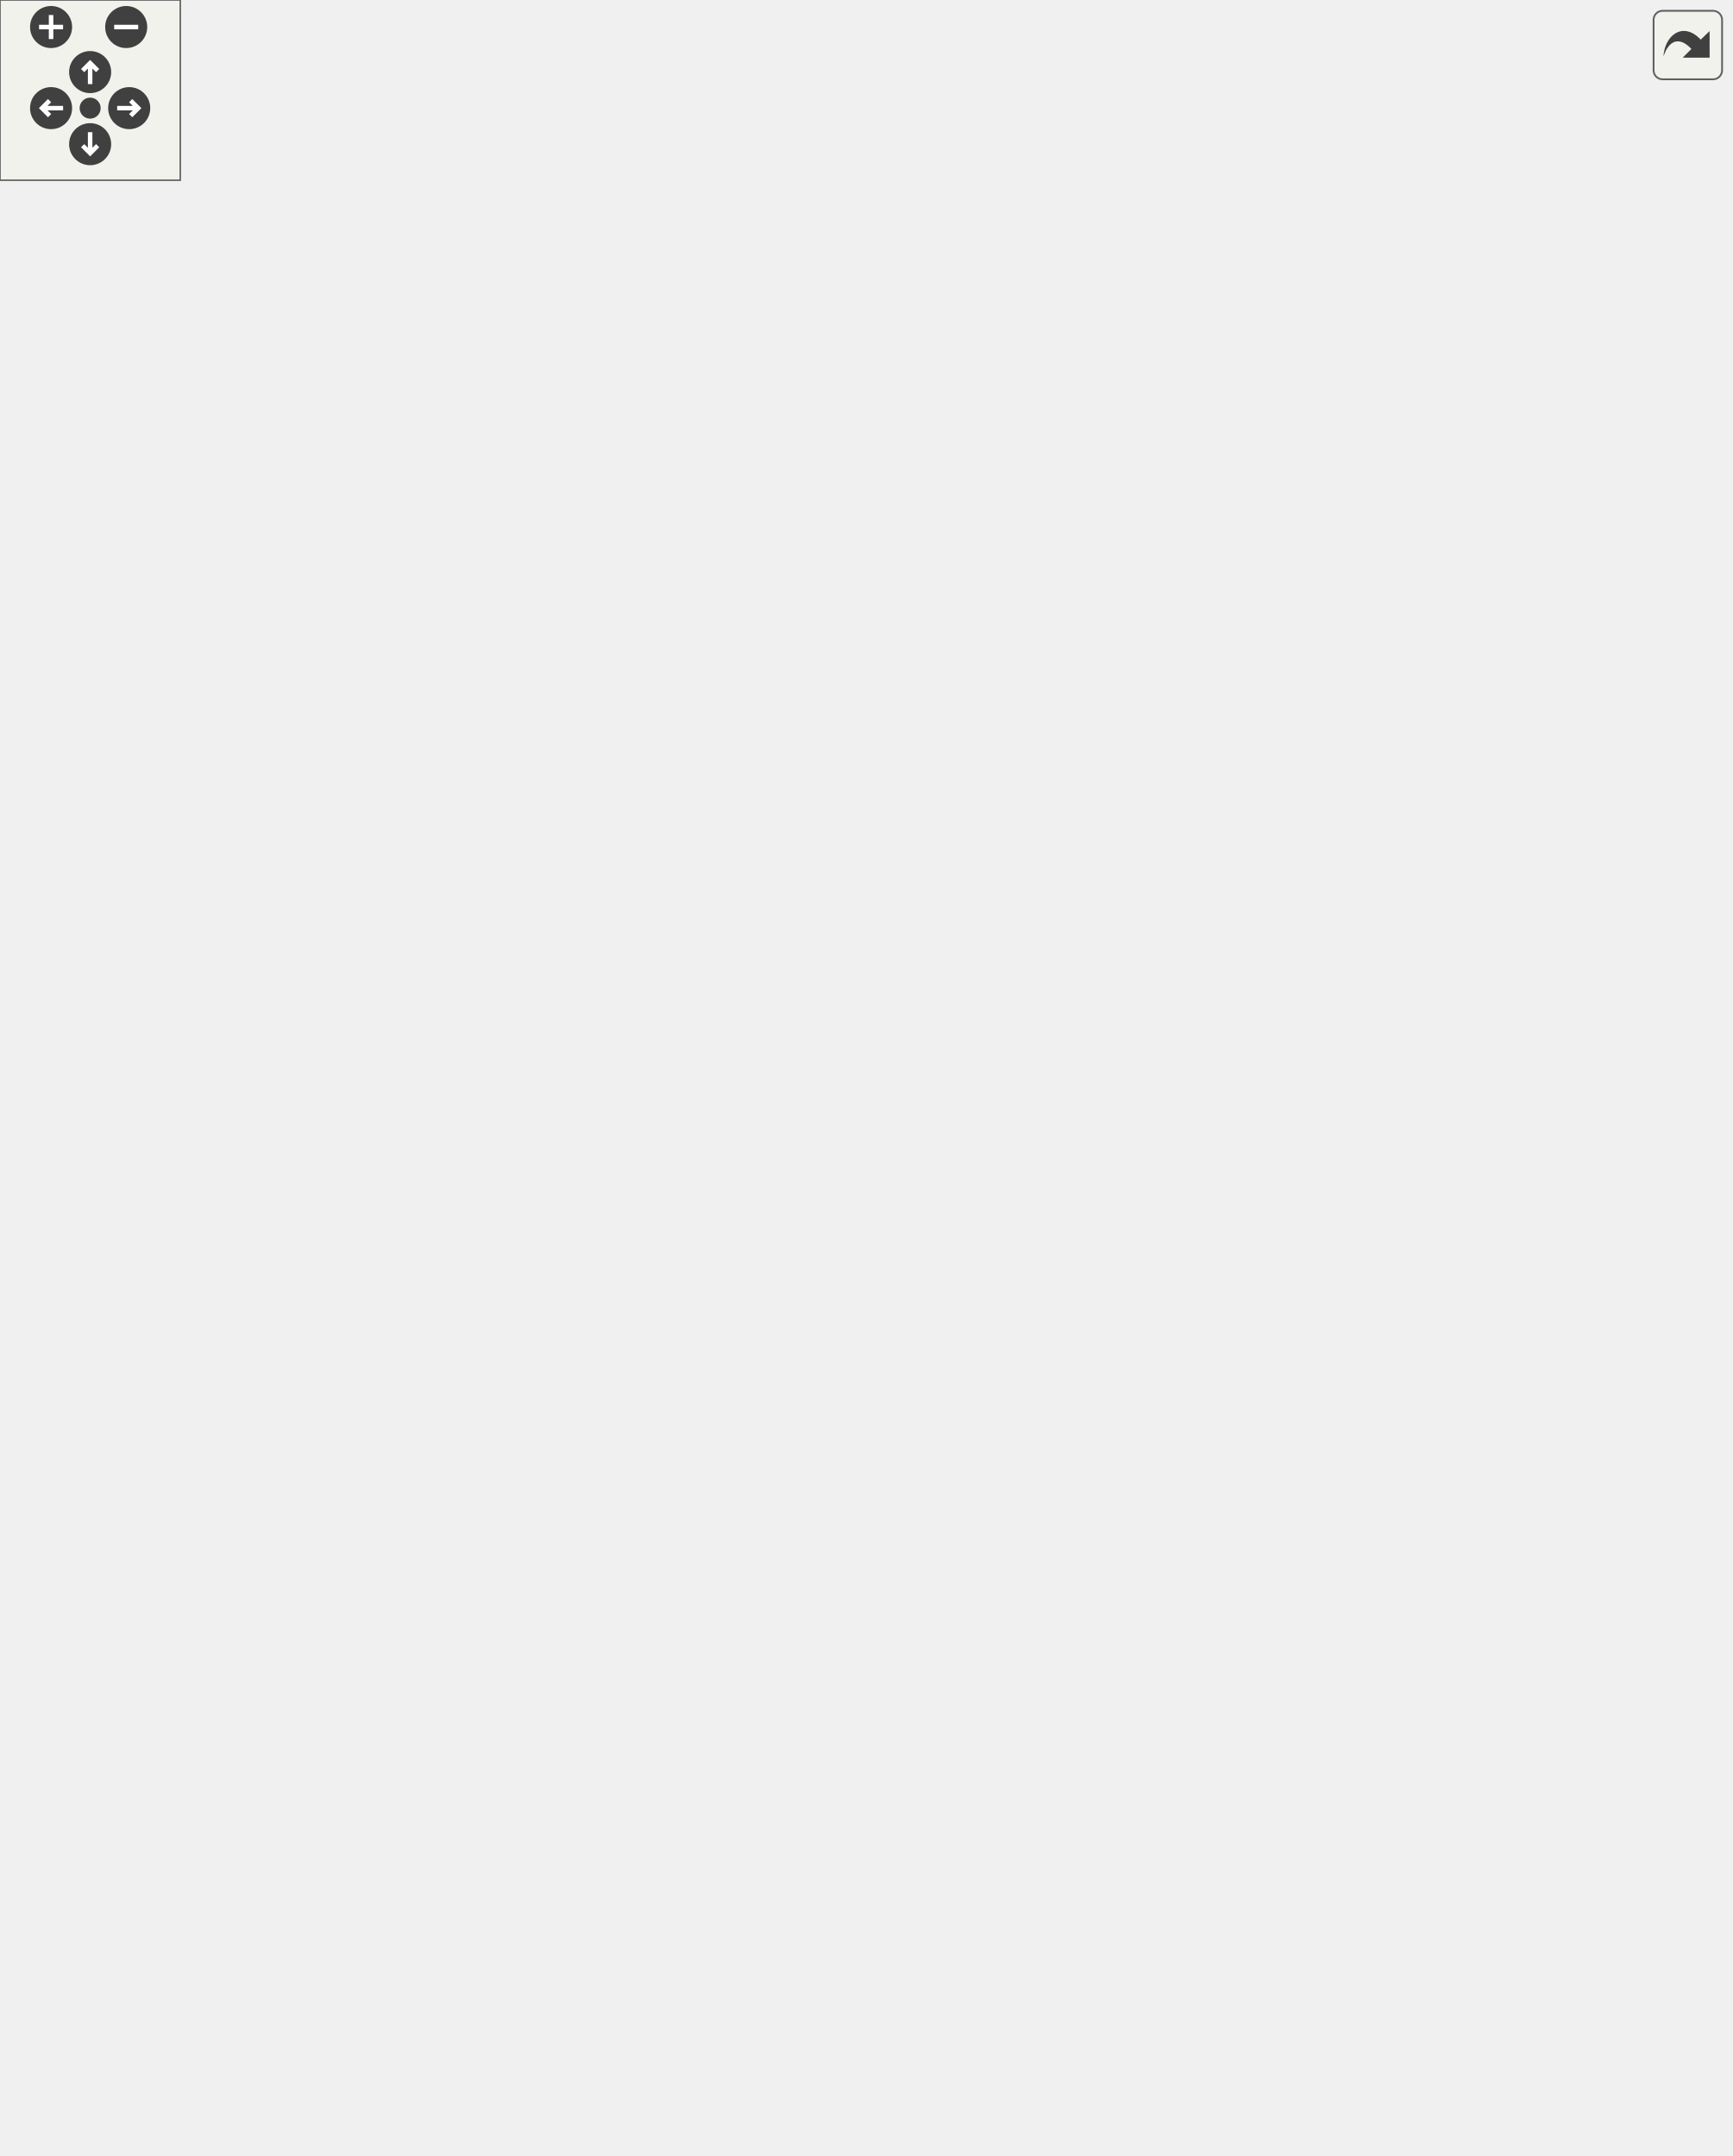
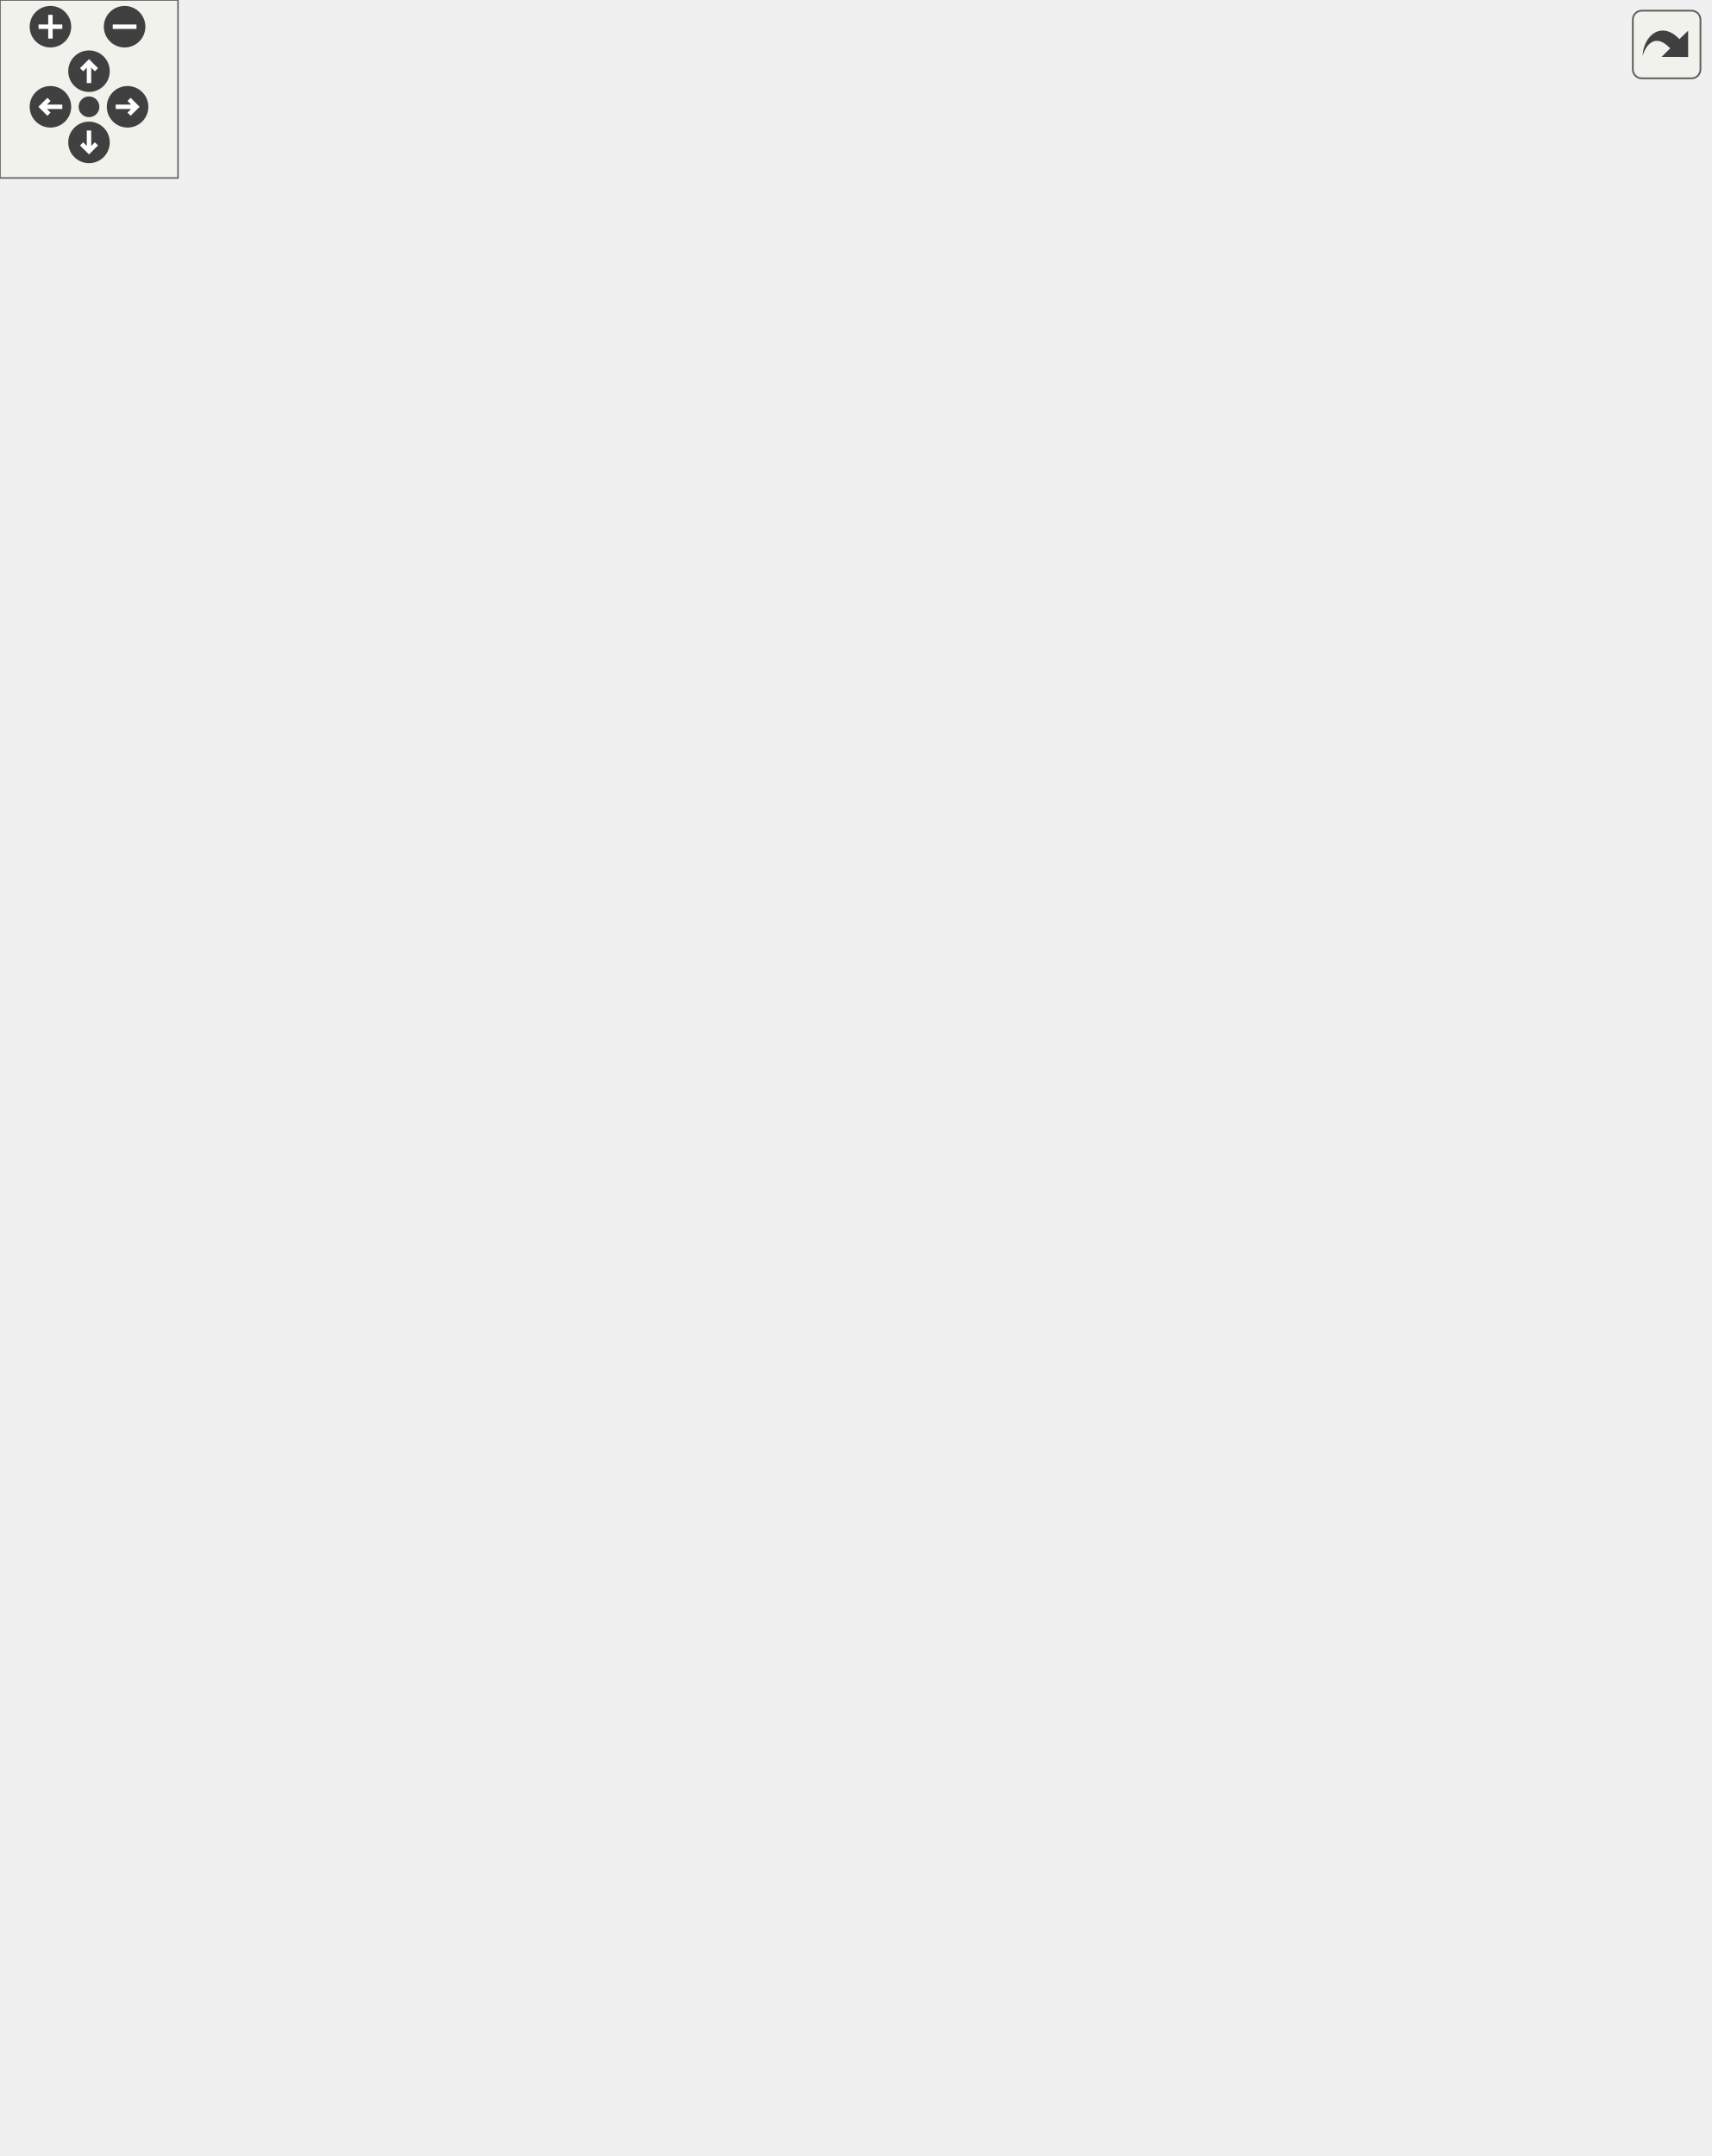
<svg xmlns="http://www.w3.org/2000/svg" xmlns:xlink="http://www.w3.org/1999/xlink" id="main" version="1.1" xml:space="preserve">
  <defs>
    <circle id="rim" cx="0" cy="0" r="7" />
    <circle id="rim2" cx="0" cy="0" r="3.5" />
    <g id="zoomPlus">
      <use xlink:href="#rim" fill="#404040">
        <set attributeName="fill" to="#808080" begin="zoomplus.mouseover" end="zoomplus.mouseout" />
      </use>
      <path d="M-4,0h8M0,-4v8" fill="none" stroke="white" stroke-width="1.5" pointer-events="none" />
    </g>
    <g id="zoomMin">
      <use xlink:href="#rim" fill="#404040">
        <set attributeName="fill" to="#808080" begin="zoomminus.mouseover" end="zoomminus.mouseout" />
      </use>
      <path d="M-4,0h8" fill="none" stroke="white" stroke-width="1.5" pointer-events="none" />
    </g>
    <g id="dirArrow">
      <path fill="none" stroke="white" stroke-width="1.5" d="M0,-3.0v7 M-2.5,-0.5L0,-3.0L2.5,-0.5" />
    </g>
    <g id="resetDef">
      <use xlink:href="#rim2" fill="#404040">
        <set attributeName="fill" to="#808080" begin="reset.mouseover" end="reset.mouseout" />
      </use>
    </g>
  </defs>
  <svg id="graph" class="graph">
    <g id="viewport">
      <g id="node1" class="node">
-         <polygon fill="#bfbfbf" stroke="black" points="0.5,-366.5 0.5,-387.5 143.5,-387.5 143.5,-366.5 0.5,-366.5" />
-         <text text-anchor="middle" x="72" y="-374.5" font-family="FreeSans" font-size="10.00">Urho3D::Renderer::Update</text>
+         <polygon fill="#bfbfbf" stroke="black" points="0.5,-264.5 0.5,-285.5 143.5,-285.5 143.5,-264.5 0.5,-264.5" />
+         <text text-anchor="middle" x="72" y="-272.5" font-family="FreeSans" font-size="10.00">Urho3D::Renderer::Update</text>
      </g>
      <g id="node3" class="node">
        <a xlink:href="class_urho3_d_1_1_renderer.html#a7091de5f9dcce8312bc85b3342fe1ac2" target="_top" xlink:title="Reload shaders.">
-           <polygon fill="none" stroke="black" points="185.5,-584.5 185.5,-605.5 356.5,-605.5 356.5,-584.5 185.5,-584.5" />
-           <text text-anchor="middle" x="271" y="-592.5" font-family="FreeSans" font-size="10.00">Urho3D::Renderer::LoadShaders</text>
+           <polygon fill="none" stroke="black" points="185.5,-569.5 185.5,-590.5 356.5,-590.5 356.5,-569.5 185.5,-569.5" />
+           <text text-anchor="middle" x="271" y="-577.5" font-family="FreeSans" font-size="10.00">Urho3D::Renderer::LoadShaders</text>
        </a>
      </g>
      <g id="edge2" class="edge">
-         <path fill="none" stroke="midnightblue" d="M74.472,-387.644C82.826,-421.11 113.298,-524.932 180,-575 182.365,-576.775 184.856,-578.399 187.444,-579.884" />
-         <polygon fill="midnightblue" stroke="midnightblue" points="186.055,-583.102 196.568,-584.414 189.168,-576.832 186.055,-583.102" />
-       </g>
-       <g id="node9" class="node">
+         <path fill="none" stroke="midnightblue" d="M76.898,-285.751C90.998,-316.263 133.653,-405.553 180,-473 202.922,-506.357 234.371,-541.436 253.656,-561.983" />
+         <polygon fill="midnightblue" stroke="midnightblue" points="251.226,-564.508 260.645,-569.36 256.308,-559.693 251.226,-564.508" />
+       </g>
+       <g id="node11" class="node">
        <a xlink:href="class_urho3_d_1_1_renderer.html#a8faee04d4f315f7bb12e54965d79c4f4" target="_top" xlink:title="Queue a viewport for rendering. Null surface means backbuffer.">
-           <polygon fill="none" stroke="black" points="180.5,-544.5 180.5,-565.5 361.5,-565.5 361.5,-544.5 180.5,-544.5" />
-           <text text-anchor="middle" x="271" y="-552.5" font-family="FreeSans" font-size="10.00">Urho3D::Renderer::QueueViewport</text>
-         </a>
-       </g>
-       <g id="edge8" class="edge">
-         <path fill="none" stroke="midnightblue" d="M76.477,-387.825C88.655,-415.896 125.183,-491.514 180,-530 186.084,-534.272 192.871,-537.815 199.919,-540.753" />
-         <polygon fill="midnightblue" stroke="midnightblue" points="199.059,-544.168 209.652,-544.396 201.514,-537.612 199.059,-544.168" />
-       </g>
-       <g id="node11" class="node">
+           <polygon fill="none" stroke="black" points="180.5,-442.5 180.5,-463.5 361.5,-463.5 361.5,-442.5 180.5,-442.5" />
+           <text text-anchor="middle" x="271" y="-450.5" font-family="FreeSans" font-size="10.00">Urho3D::Renderer::QueueViewport</text>
+         </a>
+       </g>
+       <g id="edge10" class="edge">
+         <path fill="none" stroke="midnightblue" d="M76.477,-285.825C88.655,-313.896 125.183,-389.514 180,-428 186.084,-432.272 192.871,-435.815 199.919,-438.753" />
+         <polygon fill="midnightblue" stroke="midnightblue" points="199.059,-442.168 209.652,-442.396 201.514,-435.612 199.059,-442.168" />
+       </g>
+       <g id="node13" class="node">
        <a xlink:href="class_urho3_d_1_1_object.html#a32020dbf77c196b9777eca479e8abb36" target="_top" xlink:title="Send event to all subscribers.">
-           <polygon fill="none" stroke="black" points="413,-540.5 413,-561.5 561,-561.5 561,-540.5 413,-540.5" />
-           <text text-anchor="middle" x="487" y="-548.5" font-family="FreeSans" font-size="10.00">Urho3D::Object::SendEvent</text>
-         </a>
-       </g>
-       <g id="edge10" class="edge">
-         <path fill="none" stroke="midnightblue" d="M78.204,-387.814C92.631,-411.87 130.969,-469.828 180,-497 199.303,-507.697 318.65,-526.686 402.711,-539.057" />
-         <polygon fill="midnightblue" stroke="midnightblue" points="402.376,-542.546 412.778,-540.532 403.391,-535.62 402.376,-542.546" />
-       </g>
-       <g id="node13" class="node">
+           <polygon fill="none" stroke="black" points="413,-500.5 413,-521.5 561,-521.5 561,-500.5 413,-500.5" />
+           <text text-anchor="middle" x="487" y="-508.5" font-family="FreeSans" font-size="10.00">Urho3D::Object::SendEvent</text>
+         </a>
+       </g>
+       <g id="edge12" class="edge">
+         <path fill="none" stroke="midnightblue" d="M78.267,-285.703C92.822,-309.531 131.406,-367.054 180,-395 251.632,-436.196 294.297,-385.624 362,-433 386.858,-450.395 373.275,-473.417 398,-491 400.563,-492.823 403.264,-494.483 406.066,-495.995" />
+         <polygon fill="midnightblue" stroke="midnightblue" points="404.775,-499.255 415.314,-500.337 407.75,-492.919 404.775,-499.255" />
+       </g>
+       <g id="node15" class="node">
        <a xlink:href="class_urho3_d_1_1_weak_ptr.html#ac945a22af2b3a9dedf9c5b5392f42dff" target="_top" xlink:title="Check if the pointer is not null.">
-           <polygon fill="none" stroke="black" points="201.5,-426.5 201.5,-447.5 340.5,-447.5 340.5,-426.5 201.5,-426.5" />
-           <text text-anchor="middle" x="271" y="-434.5" font-family="FreeSans" font-size="10.00">Urho3D::WeakPtr::NotNull</text>
-         </a>
-       </g>
-       <g id="edge12" class="edge">
-         <path fill="none" stroke="midnightblue" d="M97.413,-387.55C119.09,-396.271 151.222,-408.552 180,-417 188.777,-419.576 198.116,-421.99 207.341,-424.188" />
-         <polygon fill="midnightblue" stroke="midnightblue" points="206.743,-427.642 217.274,-426.485 208.32,-420.822 206.743,-427.642" />
-       </g>
-       <g id="node15" class="node">
+           <polygon fill="none" stroke="black" points="201.5,-324.5 201.5,-345.5 340.5,-345.5 340.5,-324.5 201.5,-324.5" />
+           <text text-anchor="middle" x="271" y="-332.5" font-family="FreeSans" font-size="10.00">Urho3D::WeakPtr::NotNull</text>
+         </a>
+       </g>
+       <g id="edge14" class="edge">
+         <path fill="none" stroke="midnightblue" d="M97.413,-285.55C119.09,-294.271 151.222,-306.552 180,-315 188.777,-317.576 198.116,-319.99 207.341,-322.188" />
+         <polygon fill="midnightblue" stroke="midnightblue" points="206.743,-325.642 217.274,-324.485 208.32,-318.822 206.743,-325.642" />
+       </g>
+       <g id="node17" class="node">
        <a xlink:href="class_urho3_d_1_1_weak_ptr.html#a9f3707fbe1cc49ece4d5e5ea064dbab0" target="_top" xlink:title="Return whether the object has expired. If null pointer, always return true.">
-           <polygon fill="none" stroke="black" points="201.5,-386.5 201.5,-407.5 340.5,-407.5 340.5,-386.5 201.5,-386.5" />
-           <text text-anchor="middle" x="271" y="-394.5" font-family="FreeSans" font-size="10.00">Urho3D::WeakPtr::Expired</text>
-         </a>
-       </g>
-       <g id="edge14" class="edge">
-         <path fill="none" stroke="midnightblue" d="M143.562,-384.192C159.01,-385.745 175.435,-387.396 191.176,-388.978" />
-         <polygon fill="midnightblue" stroke="midnightblue" points="191.104,-392.488 201.404,-390.005 191.805,-385.523 191.104,-392.488" />
-       </g>
-       <g id="node17" class="node">
+           <polygon fill="none" stroke="black" points="201.5,-284.5 201.5,-305.5 340.5,-305.5 340.5,-284.5 201.5,-284.5" />
+           <text text-anchor="middle" x="271" y="-292.5" font-family="FreeSans" font-size="10.00">Urho3D::WeakPtr::Expired</text>
+         </a>
+       </g>
+       <g id="edge16" class="edge">
+         <path fill="none" stroke="midnightblue" d="M143.562,-282.192C159.01,-283.745 175.435,-285.396 191.176,-286.978" />
+         <polygon fill="midnightblue" stroke="midnightblue" points="191.104,-290.488 201.404,-288.005 191.805,-283.523 191.104,-290.488" />
+       </g>
+       <g id="node19" class="node">
        <a xlink:href="class_urho3_d_1_1_view.html#a38bd2f1292778c57fae949c4e271c20d" target="_top" xlink:title="Define with rendertarget and viewport. Return true if successful.">
-           <polygon fill="none" stroke="red" points="212.5,-308.5 212.5,-329.5 329.5,-329.5 329.5,-308.5 212.5,-308.5" />
-           <text text-anchor="middle" x="271" y="-316.5" font-family="FreeSans" font-size="10.00">Urho3D::View::Define</text>
-         </a>
-       </g>
-       <g id="edge16" class="edge">
-         <path fill="none" stroke="midnightblue" d="M105.494,-366.497C126.784,-359.888 154.957,-351.264 180,-344 193.548,-340.07 208.277,-335.955 221.86,-332.225" />
-         <polygon fill="midnightblue" stroke="midnightblue" points="222.792,-335.599 231.514,-329.585 220.945,-328.847 222.792,-335.599" />
-       </g>
-       <g id="node29" class="node">
+           <polygon fill="none" stroke="red" points="212.5,-244.5 212.5,-265.5 329.5,-265.5 329.5,-244.5 212.5,-244.5" />
+           <text text-anchor="middle" x="271" y="-252.5" font-family="FreeSans" font-size="10.00">Urho3D::View::Define</text>
+         </a>
+       </g>
+       <g id="edge18" class="edge">
+         <path fill="none" stroke="midnightblue" d="M143.562,-267.808C162.736,-265.881 183.417,-263.802 202.425,-261.892" />
+         <polygon fill="midnightblue" stroke="midnightblue" points="202.893,-265.363 212.493,-260.88 202.193,-258.398 202.893,-265.363" />
+       </g>
+       <g id="node31" class="node">
        <a xlink:href="class_urho3_d_1_1_int_rect.html#a7d8747bfdd710559f3715160beac2872" target="_top" xlink:title="Return size.">
-           <polygon fill="none" stroke="black" points="428,-500.5 428,-521.5 546,-521.5 546,-500.5 428,-500.5" />
-           <text text-anchor="middle" x="487" y="-508.5" font-family="FreeSans" font-size="10.00">Urho3D::IntRect::Size</text>
+           <polygon fill="none" stroke="black" points="428,-40.5 428,-61.5 546,-61.5 546,-40.5 428,-40.5" />
+           <text text-anchor="middle" x="487" y="-48.5" font-family="FreeSans" font-size="10.00">Urho3D::IntRect::Size</text>
        </a>
      </g>
      <g id="edge44" class="edge">
-         <path fill="none" stroke="midnightblue" d="M102.248,-366.425C159.244,-348.578 283.828,-319.709 362,-377 404.856,-408.408 358.87,-455.056 398,-491 403.822,-496.348 410.758,-500.371 418.152,-503.382" />
-         <polygon fill="midnightblue" stroke="midnightblue" points="417.119,-506.728 427.714,-506.679 419.401,-500.11 417.119,-506.728" />
+         <path fill="none" stroke="midnightblue" d="M97.883,-264.393C119.574,-255.752 151.481,-243.615 180,-235 259.565,-210.966 301.572,-249.068 362,-192 402.792,-153.476 356.998,-109.3 398,-71 403.778,-65.603 410.686,-61.551 418.065,-58.523" />
+         <polygon fill="midnightblue" stroke="midnightblue" points="419.312,-61.796 427.614,-55.213 417.019,-55.182 419.312,-61.796" />
      </g>
      <g id="node41" class="node">
        <a xlink:href="class_urho3_d_1_1_scene.html#ab881efcd27fe757cf1885633c959c36c" target="_top" xlink:title="Return component from the whole scene by ID, or null if not found.">
          <polygon fill="none" stroke="black" points="402.5,-0.5 402.5,-21.5 571.5,-21.5 571.5,-0.5 402.5,-0.5" />
          <text text-anchor="middle" x="487" y="-8.5" font-family="FreeSans" font-size="10.00">Urho3D::Scene::GetComponent</text>
        </a>
      </g>
      <g id="edge42" class="edge">
-         <path fill="none" stroke="midnightblue" d="M83.281,-366.316C101.886,-349.318 140.855,-316.278 180,-299 255.597,-265.633 305.065,-320.889 362,-261 433.289,-186.012 327.284,-106.529 398,-31 399.082,-29.844 400.216,-28.748 401.395,-27.708" />
-         <polygon fill="midnightblue" stroke="midnightblue" points="403.728,-30.34 409.78,-21.644 399.626,-24.669 403.728,-30.34" />
+         <path fill="none" stroke="midnightblue" d="M82.21,-264.356C100.164,-246.335 139.358,-210.019 180,-192 255.153,-158.681 301.181,-214.31 362,-159 405.72,-119.24 355.118,-71.663 398,-31 399.465,-29.611 401.005,-28.31 402.609,-27.093" />
+         <polygon fill="midnightblue" stroke="midnightblue" points="404.555,-30.003 411.107,-21.677 400.793,-24.1 404.555,-30.003" />
      </g>
      <g id="node45" class="node">
        <a xlink:href="class_urho3_d_1_1_octree.html#a56ad2ab6941f97453c66625bd8dad9da" target="_top" xlink:title="Update and reinsert drawable objects.">
-           <polygon fill="none" stroke="red" points="204.5,-466.5 204.5,-487.5 337.5,-487.5 337.5,-466.5 204.5,-466.5" />
-           <text text-anchor="middle" x="271" y="-474.5" font-family="FreeSans" font-size="10.00">Urho3D::Octree::Update</text>
+           <polygon fill="none" stroke="red" points="204.5,-364.5 204.5,-385.5 337.5,-385.5 337.5,-364.5 204.5,-364.5" />
+           <text text-anchor="middle" x="271" y="-372.5" font-family="FreeSans" font-size="10.00">Urho3D::Octree::Update</text>
        </a>
      </g>
      <g id="edge46" class="edge">
-         <path fill="none" stroke="midnightblue" d="M82.948,-387.642C101.383,-404.94 140.495,-439.028 180,-457 185.376,-459.446 191.071,-461.601 196.882,-463.498" />
-         <polygon fill="midnightblue" stroke="midnightblue" points="196.155,-466.934 206.739,-466.454 198.166,-460.229 196.155,-466.934" />
+         <path fill="none" stroke="midnightblue" d="M82.948,-285.642C101.383,-302.94 140.495,-337.028 180,-355 185.376,-357.446 191.071,-359.601 196.882,-361.498" />
+         <polygon fill="midnightblue" stroke="midnightblue" points="196.155,-364.934 206.739,-364.454 198.166,-358.229 196.155,-364.934" />
      </g>
      <g id="node48" class="node">
        <a xlink:href="class_urho3_d_1_1_debug_renderer.html#a65ddc45de33de57b41a9889fdce2363c" target="_top" xlink:title="Set the camera viewpoint. Call before rendering, or before adding geometry if you want to use culling...">
-           <polygon fill="none" stroke="red" points="204,-218 204,-252 338,-252 338,-218 204,-218" />
-           <text text-anchor="start" x="212" y="-239" font-family="FreeSans" font-size="10.00">Urho3D::DebugRenderer</text>
-           <text text-anchor="middle" x="271" y="-226" font-family="FreeSans" font-size="10.00">::SetView</text>
+           <polygon fill="none" stroke="red" points="204,-116 204,-150 338,-150 338,-116 204,-116" />
+           <text text-anchor="start" x="212" y="-137" font-family="FreeSans" font-size="10.00">Urho3D::DebugRenderer</text>
+           <text text-anchor="middle" x="271" y="-124" font-family="FreeSans" font-size="10.00">::SetView</text>
        </a>
      </g>
      <g id="edge50" class="edge">
-         <path fill="none" stroke="midnightblue" d="M79.676,-366.206C95.812,-344.266 135.455,-294.159 180,-266 185.782,-262.345 192.045,-259.066 198.487,-256.136" />
-         <polygon fill="midnightblue" stroke="midnightblue" points="200.181,-259.219 208.018,-252.089 197.445,-252.776 200.181,-259.219" />
+         <path fill="none" stroke="midnightblue" d="M79.676,-264.206C95.812,-242.266 135.455,-192.159 180,-164 185.782,-160.345 192.045,-157.066 198.487,-154.136" />
+         <polygon fill="midnightblue" stroke="midnightblue" points="200.181,-157.219 208.018,-150.089 197.445,-150.776 200.181,-157.219" />
      </g>
      <g id="node50" class="node">
        <a xlink:href="class_urho3_d_1_1_renderer.html#adea49989775cfdab341fd9e1a20b75f4" target="_top" xlink:title="Reset shadow map allocation counts.">
-           <polygon fill="none" stroke="black" points="185,-166 185,-200 357,-200 357,-166 185,-166" />
-           <text text-anchor="start" x="193" y="-187" font-family="FreeSans" font-size="10.00">Urho3D::Renderer::ResetShadow</text>
-           <text text-anchor="middle" x="271" y="-174" font-family="FreeSans" font-size="10.00">MapAllocations</text>
+           <polygon fill="none" stroke="black" points="185,-64 185,-98 357,-98 357,-64 185,-64" />
+           <text text-anchor="start" x="193" y="-85" font-family="FreeSans" font-size="10.00">Urho3D::Renderer::ResetShadow</text>
+           <text text-anchor="middle" x="271" y="-72" font-family="FreeSans" font-size="10.00">MapAllocations</text>
        </a>
      </g>
      <g id="edge52" class="edge">
-         <path fill="none" stroke="midnightblue" d="M75.702,-366.461C86.655,-336.842 121.825,-252.212 180,-209 181.875,-207.607 183.823,-206.288 185.83,-205.04" />
-         <polygon fill="midnightblue" stroke="midnightblue" points="187.891,-207.901 194.959,-200.008 184.512,-201.77 187.891,-207.901" />
+         <path fill="none" stroke="midnightblue" d="M75.702,-264.461C86.655,-234.842 121.825,-150.212 180,-107 181.875,-105.607 183.823,-104.288 185.83,-103.04" />
+         <polygon fill="midnightblue" stroke="midnightblue" points="187.891,-105.901 194.959,-98.008 184.512,-99.77 187.891,-105.901" />
      </g>
      <g id="node52" class="node">
        <a xlink:href="class_urho3_d_1_1_view.html#a50c3fe5d5c2b3040e13925aa277a8d93" target="_top" xlink:title="Update and cull objects and construct rendering batches.">
-           <polygon fill="none" stroke="red" points="210,-126.5 210,-147.5 332,-147.5 332,-126.5 210,-126.5" />
-           <text text-anchor="middle" x="271" y="-134.5" font-family="FreeSans" font-size="10.00">Urho3D::View::Update</text>
+           <polygon fill="none" stroke="red" points="210,-24.5 210,-45.5 332,-45.5 332,-24.5 210,-24.5" />
+           <text text-anchor="middle" x="271" y="-32.5" font-family="FreeSans" font-size="10.00">Urho3D::View::Update</text>
        </a>
      </g>
      <g id="edge54" class="edge">
-         <path fill="none" stroke="midnightblue" d="M73.838,-366.474C80.646,-330.808 107.868,-213.608 180,-157 185.949,-152.331 192.76,-148.701 199.92,-145.885" />
-         <polygon fill="midnightblue" stroke="midnightblue" points="201.497,-149.046 209.851,-142.529 199.257,-142.415 201.497,-149.046" />
+         <path fill="none" stroke="midnightblue" d="M73.838,-264.474C80.646,-228.808 107.868,-111.608 180,-55 185.949,-50.331 192.76,-46.701 199.92,-43.885" />
+         <polygon fill="midnightblue" stroke="midnightblue" points="201.497,-47.047 209.851,-40.529 199.257,-40.415 201.497,-47.047" />
      </g>
      <g id="node5" class="node">
        <a xlink:href="class_urho3_d_1_1_renderer.html#ac938d98240b1d9f33201d4aad78c9086" target="_top" xlink:title="Release shaders used in materials.">
-           <polygon fill="none" stroke="red" points="414.5,-623 414.5,-657 559.5,-657 559.5,-623 414.5,-623" />
-           <text text-anchor="start" x="422.5" y="-644" font-family="FreeSans" font-size="10.00">Urho3D::Renderer::Release</text>
-           <text text-anchor="middle" x="487" y="-631" font-family="FreeSans" font-size="10.00">MaterialShaders</text>
+           <polygon fill="none" stroke="red" points="414.5,-632 414.5,-666 559.5,-666 559.5,-632 414.5,-632" />
+           <text text-anchor="start" x="422.5" y="-653" font-family="FreeSans" font-size="10.00">Urho3D::Renderer::Release</text>
+           <text text-anchor="middle" x="487" y="-640" font-family="FreeSans" font-size="10.00">MaterialShaders</text>
        </a>
      </g>
      <g id="edge4" class="edge">
-         <path fill="none" stroke="midnightblue" d="M321.642,-605.551C346.186,-610.664 376.296,-616.937 404.066,-622.722" />
-         <polygon fill="midnightblue" stroke="midnightblue" points="403.673,-626.215 414.177,-624.829 405.101,-619.362 403.673,-626.215" />
+         <path fill="none" stroke="midnightblue" d="M300.905,-590.523C326.567,-599.458 364.587,-612.468 398,-623 404.292,-624.983 410.851,-626.998 417.429,-628.983" />
+         <polygon fill="midnightblue" stroke="midnightblue" points="416.469,-632.349 427.053,-631.863 418.476,-625.643 416.469,-632.349" />
      </g>
      <g id="node7" class="node">
        <a xlink:href="class_urho3_d_1_1_vector.html#a5d21ed173348c7bca276c417ed7d38e2" target="_top" xlink:title="Resize the vector.">
-           <polygon fill="none" stroke="black" points="424,-583.5 424,-604.5 550,-604.5 550,-583.5 424,-583.5" />
-           <text text-anchor="middle" x="487" y="-591.5" font-family="FreeSans" font-size="10.00">Urho3D::Vector::Resize</text>
+           <polygon fill="none" stroke="black" points="424,-592.5 424,-613.5 550,-613.5 550,-592.5 424,-592.5" />
+           <text text-anchor="middle" x="487" y="-600.5" font-family="FreeSans" font-size="10.00">Urho3D::Vector::Resize</text>
        </a>
      </g>
      <g id="edge6" class="edge">
-         <path fill="none" stroke="midnightblue" d="M356.679,-594.603C375.562,-594.516 395.396,-594.424 413.735,-594.339" />
-         <polygon fill="midnightblue" stroke="midnightblue" points="413.77,-597.839 423.754,-594.293 413.737,-590.839 413.77,-597.839" />
-       </g>
-       <g id="node19" class="node">
+         <path fill="none" stroke="midnightblue" d="M356.679,-589.123C375.562,-591.134 395.396,-593.246 413.735,-595.199" />
+         <polygon fill="midnightblue" stroke="midnightblue" points="413.439,-598.687 423.754,-596.265 414.18,-591.726 413.439,-598.687" />
+       </g>
+       <g id="node9" class="node">
+         <a xlink:href="class_urho3_d_1_1_renderer.html#a6d50abfd95bdaed63523bc0aeb73ce67" target="_top" xlink:title="Find variations for shadow shaders.">
+           <polygon fill="none" stroke="black" points="405.5,-540 405.5,-574 568.5,-574 568.5,-540 405.5,-540" />
+           <text text-anchor="start" x="413.5" y="-561" font-family="FreeSans" font-size="10.00">Urho3D::Renderer::GetShadow</text>
+           <text text-anchor="middle" x="487" y="-548" font-family="FreeSans" font-size="10.00">Variations</text>
+         </a>
+       </g>
+       <g id="edge8" class="edge">
+         <path fill="none" stroke="midnightblue" d="M356.679,-570.877C369.319,-569.531 382.385,-568.14 395.144,-566.781" />
+         <polygon fill="midnightblue" stroke="midnightblue" points="395.723,-570.239 405.296,-565.7 394.982,-563.279 395.723,-570.239" />
+       </g>
+       <g id="node21" class="node">
        <a xlink:href="class_urho3_d_1_1_viewport.html#a6fea5c54862fded7dd4c31708cd9c324" target="_top" xlink:title="Return rendering path.">
          <polygon fill="none" stroke="black" points="398,-460.5 398,-481.5 576,-481.5 576,-460.5 398,-460.5" />
          <text text-anchor="middle" x="487" y="-468.5" font-family="FreeSans" font-size="10.00">Urho3D::Viewport::GetRenderPath</text>
        </a>
      </g>
-       <g id="edge18" class="edge">
-         <path fill="none" stroke="midnightblue" d="M329.752,-326.162C341.561,-329.919 353.069,-335.56 362,-344 398.466,-378.464 360.733,-417.404 398,-451 399.544,-452.392 401.163,-453.693 402.847,-454.91" />
-         <polygon fill="midnightblue" stroke="midnightblue" points="401.377,-458.113 411.74,-460.317 405.013,-452.132 401.377,-458.113" />
-       </g>
-       <g id="node21" class="node">
+       <g id="edge20" class="edge">
+         <path fill="none" stroke="midnightblue" d="M329.903,-257.772C341.845,-260.924 353.371,-266.244 362,-275 418.044,-331.867 342.09,-394.002 398,-451 399.258,-452.282 400.579,-453.491 401.956,-454.628" />
+         <polygon fill="midnightblue" stroke="midnightblue" points="400.158,-457.64 410.386,-460.404 404.115,-451.865 400.158,-457.64" />
+       </g>
+       <g id="node23" class="node">
        <a xlink:href="class_urho3_d_1_1_viewport.html#a695eda72c59939a08b0a764184c43942" target="_top" xlink:title="Return whether to draw debug geometry.">
          <polygon fill="none" stroke="black" points="413,-408 413,-442 561,-442 561,-408 413,-408" />
          <text text-anchor="start" x="421" y="-429" font-family="FreeSans" font-size="10.00">Urho3D::Viewport::GetDraw</text>
          <text text-anchor="middle" x="487" y="-416" font-family="FreeSans" font-size="10.00">Debug</text>
        </a>
      </g>
-       <g id="edge20" class="edge">
-         <path fill="none" stroke="midnightblue" d="M329.678,-328.414C341.096,-332.037 352.466,-337.053 362,-344 385.612,-361.204 374.527,-381.606 398,-399 399.839,-400.363 401.748,-401.654 403.714,-402.878" />
-         <polygon fill="midnightblue" stroke="midnightblue" points="402.212,-406.047 412.656,-407.825 405.6,-399.922 402.212,-406.047" />
-       </g>
-       <g id="node23" class="node">
+       <g id="edge22" class="edge">
+         <path fill="none" stroke="midnightblue" d="M329.861,-258.424C341.664,-261.561 353.142,-266.71 362,-275 403.899,-314.213 357.455,-358.388 398,-399 399.891,-400.894 401.911,-402.651 404.037,-404.282" />
+         <polygon fill="midnightblue" stroke="midnightblue" points="402.421,-407.408 412.703,-409.966 406.26,-401.555 402.421,-407.408" />
+       </g>
+       <g id="node25" class="node">
        <a xlink:href="class_urho3_d_1_1_render_surface.html#a1be67d97ab77b0d6f24776a3f75c5e6a" target="_top" xlink:title="Return width.">
          <polygon fill="none" stroke="red" points="422.5,-356 422.5,-390 551.5,-390 551.5,-356 422.5,-356" />
          <text text-anchor="start" x="430.5" y="-377" font-family="FreeSans" font-size="10.00">Urho3D::RenderSurface</text>
          <text text-anchor="middle" x="487" y="-364" font-family="FreeSans" font-size="10.00">::GetWidth</text>
        </a>
      </g>
-       <g id="edge22" class="edge">
-         <path fill="none" stroke="midnightblue" d="M313.16,-329.54C341.309,-336.577 379.109,-346.027 412.271,-354.318" />
-         <polygon fill="midnightblue" stroke="midnightblue" points="411.847,-357.819 422.397,-356.849 413.545,-351.028 411.847,-357.819" />
-       </g>
-       <g id="node25" class="node">
+       <g id="edge24" class="edge">
+         <path fill="none" stroke="midnightblue" d="M329.74,-259.925C341.282,-263 352.684,-267.744 362,-275 390.225,-296.985 370.537,-324.07 398,-347 402.591,-350.833 407.725,-354.102 413.146,-356.888" />
+         <polygon fill="midnightblue" stroke="midnightblue" points="411.945,-360.187 422.497,-361.138 414.841,-353.814 411.945,-360.187" />
+       </g>
+       <g id="node27" class="node">
        <a xlink:href="class_urho3_d_1_1_render_surface.html#a3c0b5d48265c55fd1692924b9e45ce24" target="_top" xlink:title="Return height.">
          <polygon fill="none" stroke="red" points="422.5,-304 422.5,-338 551.5,-338 551.5,-304 422.5,-304" />
          <text text-anchor="start" x="430.5" y="-325" font-family="FreeSans" font-size="10.00">Urho3D::RenderSurface</text>
          <text text-anchor="middle" x="487" y="-312" font-family="FreeSans" font-size="10.00">::GetHeight</text>
        </a>
      </g>
-       <g id="edge24" class="edge">
-         <path fill="none" stroke="midnightblue" d="M329.738,-319.544C355.105,-319.779 385.087,-320.056 412.033,-320.306" />
-         <polygon fill="midnightblue" stroke="midnightblue" points="412.164,-323.807 422.196,-320.4 412.229,-316.807 412.164,-323.807" />
-       </g>
-       <g id="node27" class="node">
+       <g id="edge26" class="edge">
+         <path fill="none" stroke="midnightblue" d="M329.504,-265.218C340.469,-267.872 351.712,-271.107 362,-275 379.119,-281.477 381.111,-287.946 398,-295 402.707,-296.966 407.612,-298.844 412.594,-300.625" />
+         <polygon fill="midnightblue" stroke="midnightblue" points="411.644,-303.999 422.239,-303.928 413.913,-297.377 411.644,-303.999" />
+       </g>
+       <g id="node29" class="node">
        <a xlink:href="class_urho3_d_1_1_viewport.html#a5b11a34faeae6959741dd919ed7ed3a4" target="_top" xlink:title="Return rectangle.">
          <polygon fill="none" stroke="black" points="415,-264.5 415,-285.5 559,-285.5 559,-264.5 415,-264.5" />
          <text text-anchor="middle" x="487" y="-272.5" font-family="FreeSans" font-size="10.00">Urho3D::Viewport::GetRect</text>
        </a>
      </g>
-       <g id="edge26" class="edge">
-         <path fill="none" stroke="midnightblue" d="M322.737,-308.461C353.616,-302.171 393.007,-294.147 425.474,-287.533" />
-         <polygon fill="midnightblue" stroke="midnightblue" points="426.211,-290.955 435.311,-285.529 424.813,-284.096 426.211,-290.955" />
-       </g>
      <g id="edge28" class="edge">
-         <path fill="none" stroke="midnightblue" d="M329.826,-325.458C341.772,-329.243 353.319,-335.073 362,-344 408.894,-392.223 349.985,-443.894 398,-491 403.723,-496.615 410.663,-500.791 418.115,-503.878" />
-         <polygon fill="midnightblue" stroke="midnightblue" points="417.18,-507.258 427.775,-507.232 419.476,-500.645 417.18,-507.258" />
-       </g>
-       <g id="node31" class="node">
+         <path fill="none" stroke="midnightblue" d="M329.738,-260.439C352.795,-262.574 379.665,-265.062 404.603,-267.371" />
+         <polygon fill="midnightblue" stroke="midnightblue" points="404.505,-270.876 414.785,-268.313 405.151,-263.906 404.505,-270.876" />
+       </g>
+       <g id="edge30" class="edge">
+         <path fill="none" stroke="midnightblue" d="M329.943,-248.654C341.883,-244.863 353.398,-239.003 362,-230 412.056,-177.615 346.725,-122.192 398,-71 403.674,-65.335 410.584,-61.129 418.02,-58.026" />
+         <polygon fill="midnightblue" stroke="midnightblue" points="419.378,-61.259 427.666,-54.658 417.071,-54.65 419.378,-61.259" />
+       </g>
+       <g id="node33" class="node">
        <a xlink:href="class_urho3_d_1_1_viewport.html#a1f8680824d6d5fbb4aee0894af8eca7a" target="_top" xlink:title="Return scene.">
          <polygon fill="none" stroke="black" points="410,-224.5 410,-245.5 564,-245.5 564,-224.5 410,-224.5" />
          <text text-anchor="middle" x="487" y="-232.5" font-family="FreeSans" font-size="10.00">Urho3D::Viewport::GetScene</text>
        </a>
      </g>
-       <g id="edge30" class="edge">
-         <path fill="none" stroke="midnightblue" d="M328.359,-308.472C339.994,-304.923 351.783,-300.218 362,-294 382.15,-281.736 377.567,-266.787 398,-255 401.704,-252.863 405.616,-250.955 409.653,-249.251" />
-         <polygon fill="midnightblue" stroke="midnightblue" points="411.131,-252.434 419.254,-245.632 408.662,-245.884 411.131,-252.434" />
-       </g>
-       <g id="node33" class="node">
+       <g id="edge32" class="edge">
+         <path fill="none" stroke="midnightblue" d="M329.738,-249.561C351.272,-247.567 376.131,-245.266 399.636,-243.089" />
+         <polygon fill="midnightblue" stroke="midnightblue" points="399.978,-246.573 409.613,-242.165 399.333,-239.602 399.978,-246.573" />
+       </g>
+       <g id="node35" class="node">
        <a xlink:href="class_urho3_d_1_1_viewport.html#a373e7e9fdec8dc8a3f2d6ed21d810756" target="_top" xlink:title="Return the culling camera. If null, the viewport camera will be used for culling (normal case...">
          <polygon fill="none" stroke="black" points="416.5,-172 416.5,-206 557.5,-206 557.5,-172 416.5,-172" />
          <text text-anchor="start" x="424.5" y="-193" font-family="FreeSans" font-size="10.00">Urho3D::Viewport::GetCull</text>
          <text text-anchor="middle" x="487" y="-180" font-family="FreeSans" font-size="10.00">Camera</text>
        </a>
      </g>
-       <g id="edge32" class="edge">
-         <path fill="none" stroke="midnightblue" d="M329.591,-310.982C341.274,-307.269 352.771,-301.863 362,-294 391.37,-268.976 368.833,-240.26 398,-215 400.995,-212.407 404.236,-210.072 407.649,-207.969" />
-         <polygon fill="midnightblue" stroke="midnightblue" points="409.316,-211.047 416.443,-203.208 405.983,-204.891 409.316,-211.047" />
-       </g>
-       <g id="node35" class="node">
+       <g id="edge34" class="edge">
+         <path fill="none" stroke="midnightblue" d="M313.933,-244.403C329.233,-240.313 346.508,-235.332 362,-230 378.39,-224.359 381.656,-220.772 398,-215 403.777,-212.96 409.804,-210.951 415.878,-209.01" />
+         <polygon fill="midnightblue" stroke="midnightblue" points="416.935,-212.347 425.434,-206.021 414.845,-205.666 416.935,-212.347" />
+       </g>
+       <g id="node37" class="node">
        <a xlink:href="class_urho3_d_1_1_viewport.html#aa09a004f072d387b6c57474f3b2229a7" target="_top" xlink:title="Return viewport camera.">
          <polygon fill="none" stroke="black" points="406,-132.5 406,-153.5 568,-153.5 568,-132.5 406,-132.5" />
          <text text-anchor="middle" x="487" y="-140.5" font-family="FreeSans" font-size="10.00">Urho3D::Viewport::GetCamera</text>
        </a>
      </g>
-       <g id="edge34" class="edge">
-         <path fill="none" stroke="midnightblue" d="M329.642,-312.36C341.598,-308.585 353.195,-302.804 362,-294 404.697,-251.306 354.31,-204.677 398,-163 399.461,-161.606 400.997,-160.302 402.598,-159.081" />
-         <polygon fill="midnightblue" stroke="midnightblue" points="404.547,-161.989 411.082,-153.651 400.773,-156.093 404.547,-161.989" />
-       </g>
-       <g id="node37" class="node">
+       <g id="edge36" class="edge">
+         <path fill="none" stroke="midnightblue" d="M329.683,-246.367C341.229,-242.691 352.647,-237.455 362,-230 388.435,-208.931 371.077,-183.442 398,-163 400.365,-161.204 402.861,-159.565 405.456,-158.067" />
+         <polygon fill="midnightblue" stroke="midnightblue" points="407.223,-161.097 414.615,-153.507 404.103,-154.831 407.223,-161.097" />
+       </g>
+       <g id="node39" class="node">
        <a xlink:href="class_urho3_d_1_1_technique.html#a1ccb22ef2367381c00c4564b2d4b9995" target="_top" xlink:title="Return a pass type index by name. Allocate new if not used yet.">
          <polygon fill="none" stroke="red" points="430.5,-80 430.5,-114 543.5,-114 543.5,-80 430.5,-80" />
          <text text-anchor="start" x="438.5" y="-101" font-family="FreeSans" font-size="10.00">Urho3D::Technique::</text>
          <text text-anchor="middle" x="487" y="-88" font-family="FreeSans" font-size="10.00">GetPassIndex</text>
        </a>
      </g>
-       <g id="edge36" class="edge">
-         <path fill="none" stroke="midnightblue" d="M329.573,-312.899C341.676,-309.109 353.354,-303.187 362,-294 415.229,-237.443 345.229,-179.984 398,-123 404.265,-116.235 412.182,-111.195 420.699,-107.448" />
-         <polygon fill="midnightblue" stroke="midnightblue" points="422.019,-110.69 430.126,-103.868 419.534,-104.146 422.019,-110.69" />
-       </g>
-       <g id="node39" class="node">
-         <a xlink:href="class_urho3_d_1_1_string.html#a11572e3c07f60de65ac5d0c1ca5b6ba3" target="_top" xlink:title="Return length.">
-           <polygon fill="none" stroke="black" points="423.5,-40.5 423.5,-61.5 550.5,-61.5 550.5,-40.5 423.5,-40.5" />
-           <text text-anchor="middle" x="487" y="-48.5" font-family="FreeSans" font-size="10.00">Urho3D::String::Length</text>
-         </a>
-       </g>
      <g id="edge38" class="edge">
-         <path fill="none" stroke="midnightblue" d="M329.896,-313.196C341.984,-309.392 353.574,-303.389 362,-294 429.052,-219.281 329.208,-144.121 398,-71 402.486,-66.231 407.845,-62.481 413.677,-59.545" />
-         <polygon fill="midnightblue" stroke="midnightblue" points="415.3,-62.66 423.174,-55.572 412.598,-56.203 415.3,-62.66" />
+         <path fill="none" stroke="midnightblue" d="M329.752,-247.838C341.561,-244.081 353.069,-238.44 362,-230 398.466,-195.536 361.813,-157.757 398,-123 404.495,-116.762 412.402,-112.008 420.793,-108.389" />
+         <polygon fill="midnightblue" stroke="midnightblue" points="422.297,-111.563 430.423,-104.765 419.831,-105.011 422.297,-111.563" />
      </g>
      <g id="edge40" class="edge">
-         <path fill="none" stroke="midnightblue" d="M329.591,-313.491C341.842,-309.689 353.58,-303.613 362,-294 439.737,-205.253 318.197,-117.893 398,-31 399.071,-29.834 400.195,-28.728 401.364,-27.68" />
-         <polygon fill="midnightblue" stroke="midnightblue" points="403.704,-30.304 409.698,-21.568 399.564,-24.66 403.704,-30.304" />
+         <path fill="none" stroke="midnightblue" d="M295.365,-244.454C316.282,-234.126 345.579,-216.386 362,-192 402.953,-131.18 346.181,-82.874 398,-31 399.27,-29.729 400.601,-28.531 401.988,-27.403" />
+         <polygon fill="midnightblue" stroke="midnightblue" points="404.14,-30.173 410.463,-21.672 400.219,-24.374 404.14,-30.173" />
      </g>
      <g id="edge48" class="edge">
-         <path fill="none" stroke="midnightblue" d="M323.873,-487.598C336.739,-491.23 350.187,-495.953 362,-502 380.289,-511.362 379.496,-522.071 398,-531 402.903,-533.366 408.094,-535.457 413.407,-537.304" />
-         <polygon fill="midnightblue" stroke="midnightblue" points="412.477,-540.681 423.067,-540.373 414.596,-534.01 412.477,-540.681" />
+         <path fill="none" stroke="midnightblue" d="M337.872,-385.53C346.68,-389.066 355.048,-393.765 362,-400 394.379,-429.041 364.947,-462.729 398,-491 399.809,-492.547 401.712,-493.982 403.693,-495.311" />
+         <polygon fill="midnightblue" stroke="midnightblue" points="402.393,-498.598 412.816,-500.494 405.85,-492.512 402.393,-498.598" />
      </g>
    </g>
  </svg>
  <g id="navigator" transform="translate(0 0)" fill="#404254">
    <rect fill="#f2f5e9" fill-opacity="0.5" stroke="#606060" stroke-width=".5" x="0" y="0" width="60" height="60" />
    <use id="zoomplus" xlink:href="#zoomPlus" x="17" y="9" />
    <use id="zoomminus" xlink:href="#zoomMin" x="42" y="9" />
    <use id="reset" xlink:href="#resetDef" x="30" y="36" />
    <g id="arrowUp" xlink:href="#dirArrow" transform="translate(30 24)">
      <use xlink:href="#rim" fill="#404040">
        <set attributeName="fill" to="#808080" begin="arrowUp.mouseover" end="arrowUp.mouseout" />
      </use>
      <path fill="none" stroke="white" stroke-width="1.5" d="M0,-3.0v7 M-2.5,-0.5L0,-3.0L2.5,-0.5" />
    </g>
    <g id="arrowRight" xlink:href="#dirArrow" transform="rotate(90) translate(36 -43)">
      <use xlink:href="#rim" fill="#404040">
        <set attributeName="fill" to="#808080" begin="arrowRight.mouseover" end="arrowRight.mouseout" />
      </use>
      <path fill="none" stroke="white" stroke-width="1.5" d="M0,-3.0v7 M-2.5,-0.5L0,-3.0L2.5,-0.5" />
    </g>
    <g id="arrowDown" xlink:href="#dirArrow" transform="rotate(180) translate(-30 -48)">
      <use xlink:href="#rim" fill="#404040">
        <set attributeName="fill" to="#808080" begin="arrowDown.mouseover" end="arrowDown.mouseout" />
      </use>
      <path fill="none" stroke="white" stroke-width="1.5" d="M0,-3.0v7 M-2.5,-0.5L0,-3.0L2.5,-0.5" />
    </g>
    <g id="arrowLeft" xlink:href="#dirArrow" transform="rotate(270) translate(-36 17)">
      <use xlink:href="#rim" fill="#404040">
        <set attributeName="fill" to="#808080" begin="arrowLeft.mouseover" end="arrowLeft.mouseout" />
      </use>
      <path fill="none" stroke="white" stroke-width="1.5" d="M0,-3.0v7 M-2.5,-0.5L0,-3.0L2.5,-0.5" />
    </g>
  </g>
  <svg viewBox="0 0 15 15" width="100%" height="30px" preserveAspectRatio="xMaxYMin meet">
    <g id="arrow_out" transform="scale(0.3 0.3)">
      <a xlink:href="class_urho3_d_1_1_renderer_a993f63f35d27a9ea6df861962018f354_cgraph_org.svg" target="_base">
        <rect id="button" ry="5" rx="5" y="6" x="6" height="38" width="38" fill="#f2f5e9" fill-opacity="0.5" stroke="#606060" stroke-width="1.0" />
        <path id="arrow" d="M 11.5,31.437 C 11.94,20.098 22.043,11.323 32.159,21.979 L 37.069,17.246 C 37.069,17.246 37.088,32 37.088,32 L 22.16,31.978 C 22.16,31.978 26.998,27.14 26.998,27.14 C 18.529,18.264 13.292,25.23 11.5,31.437 z" style="fill:#404040;" />
      </a>
    </g>
  </svg>
</svg>
